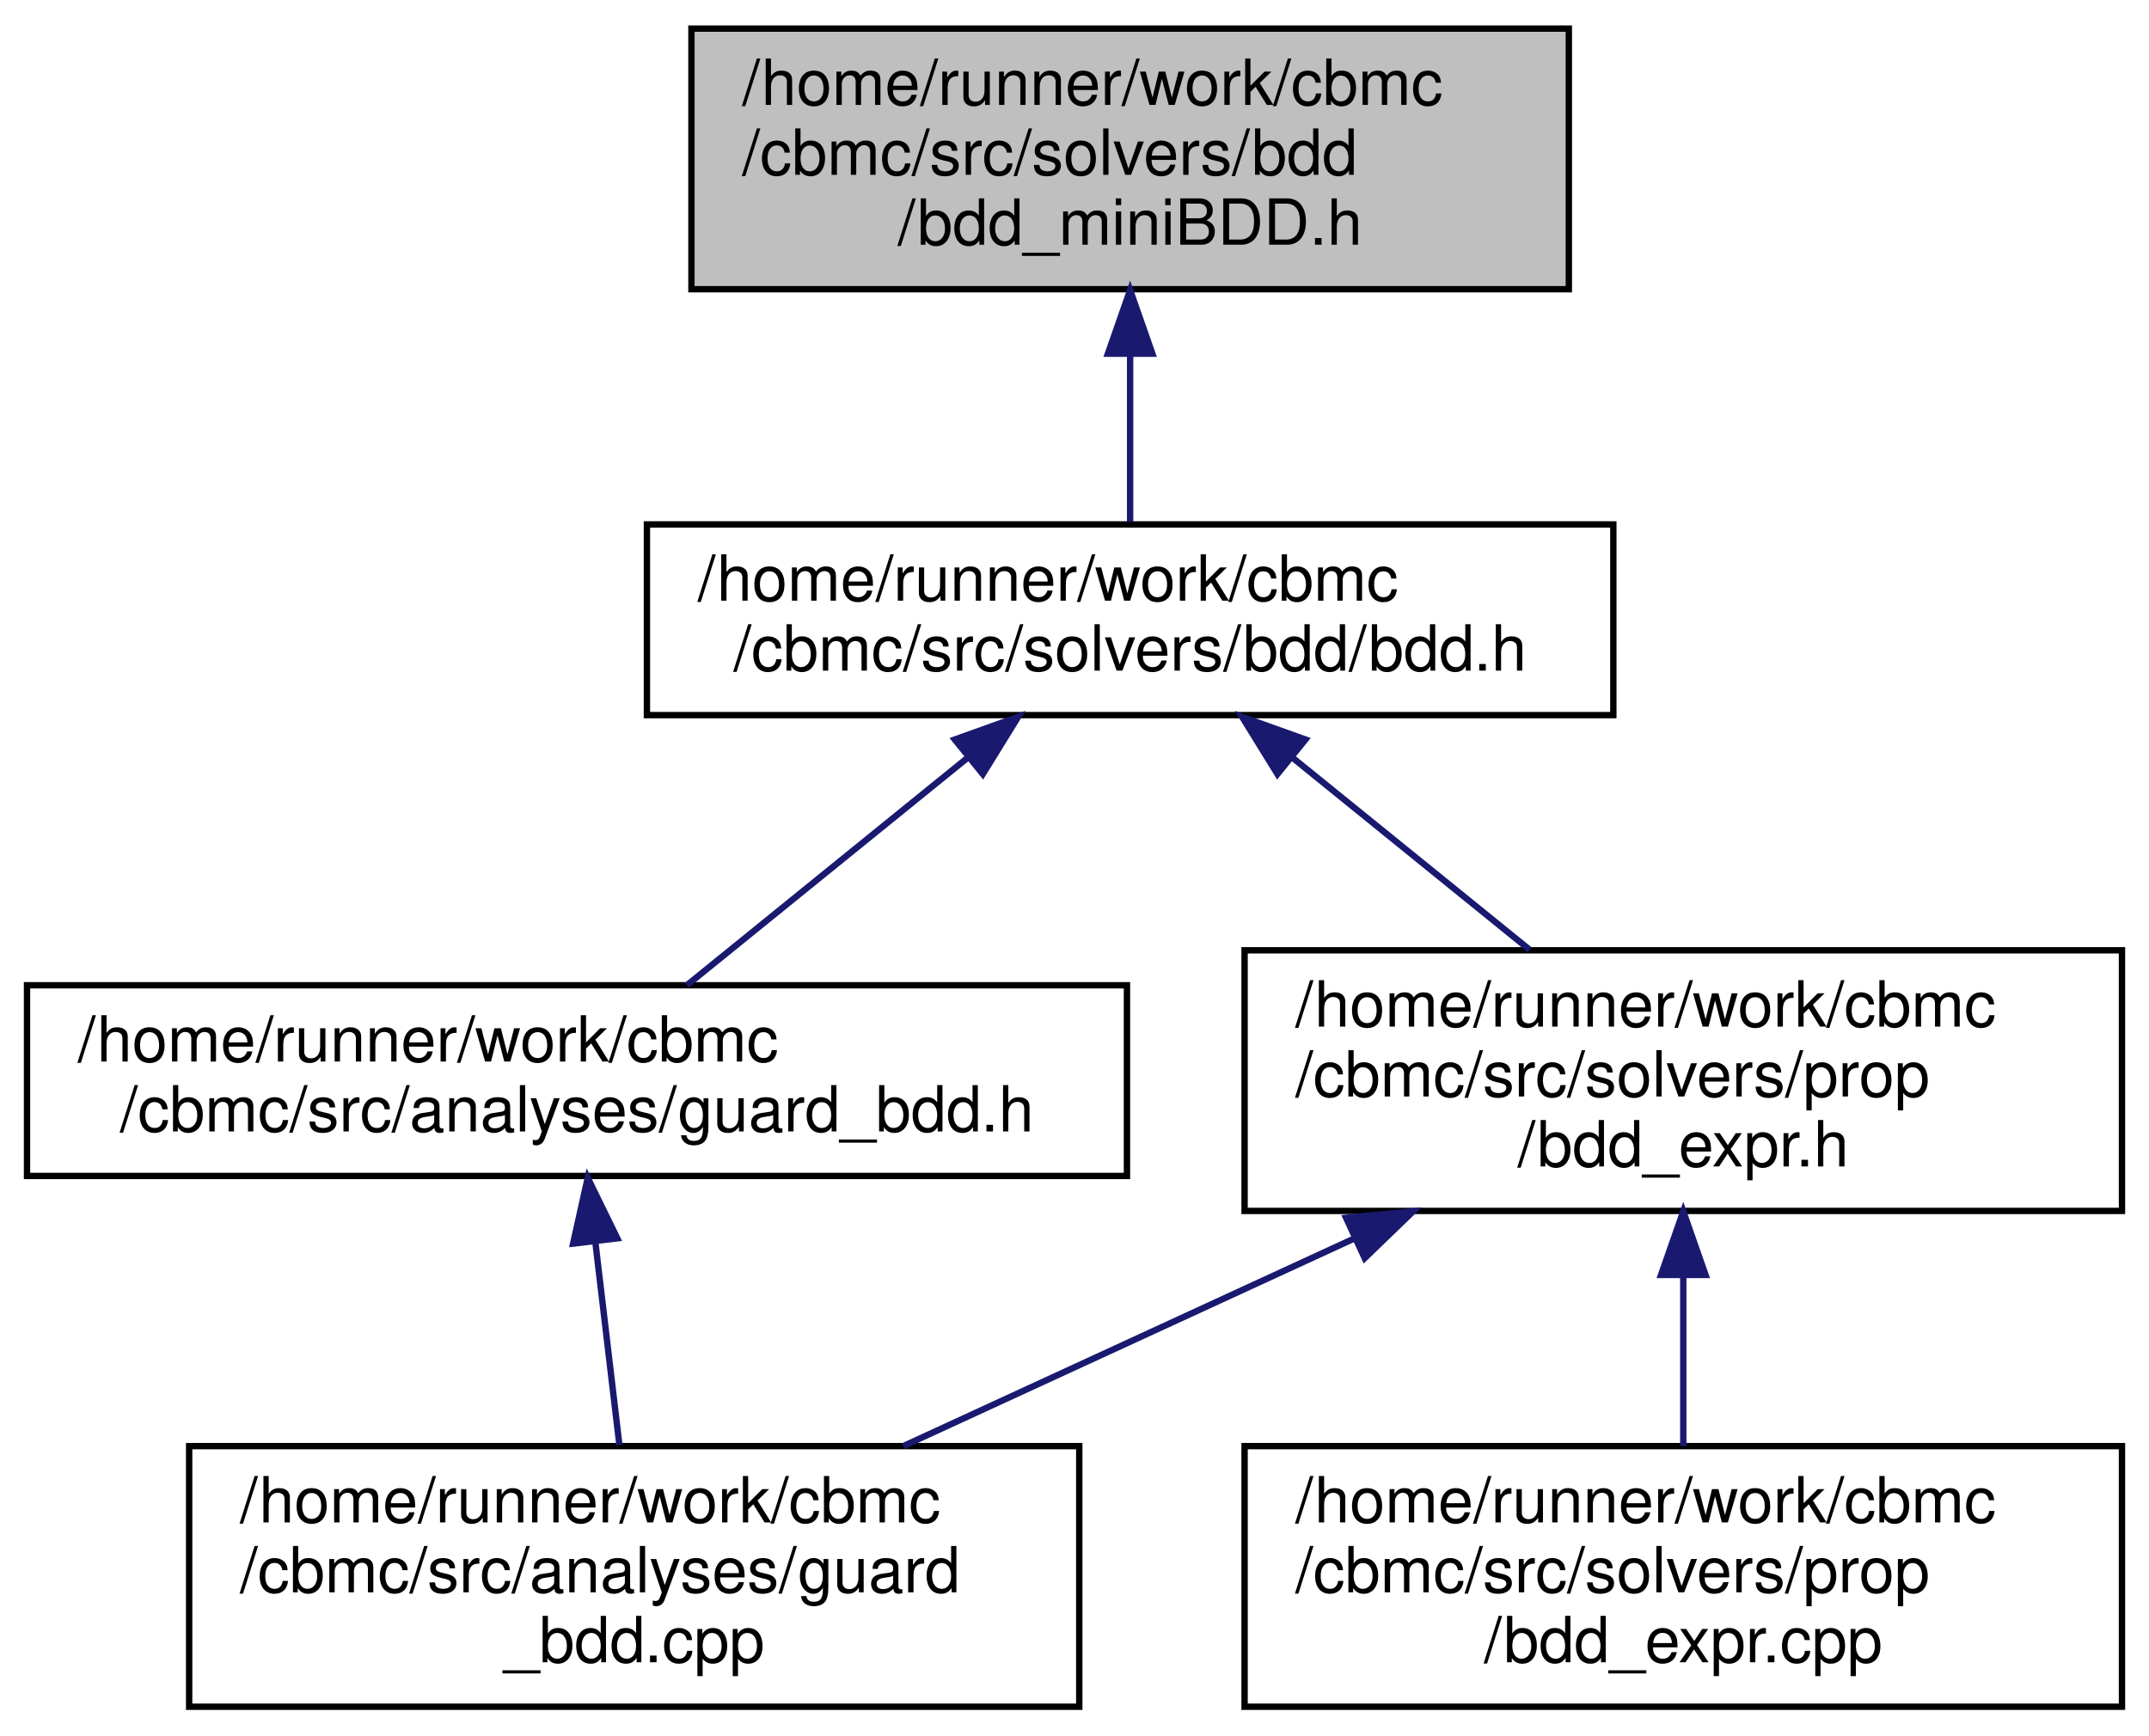
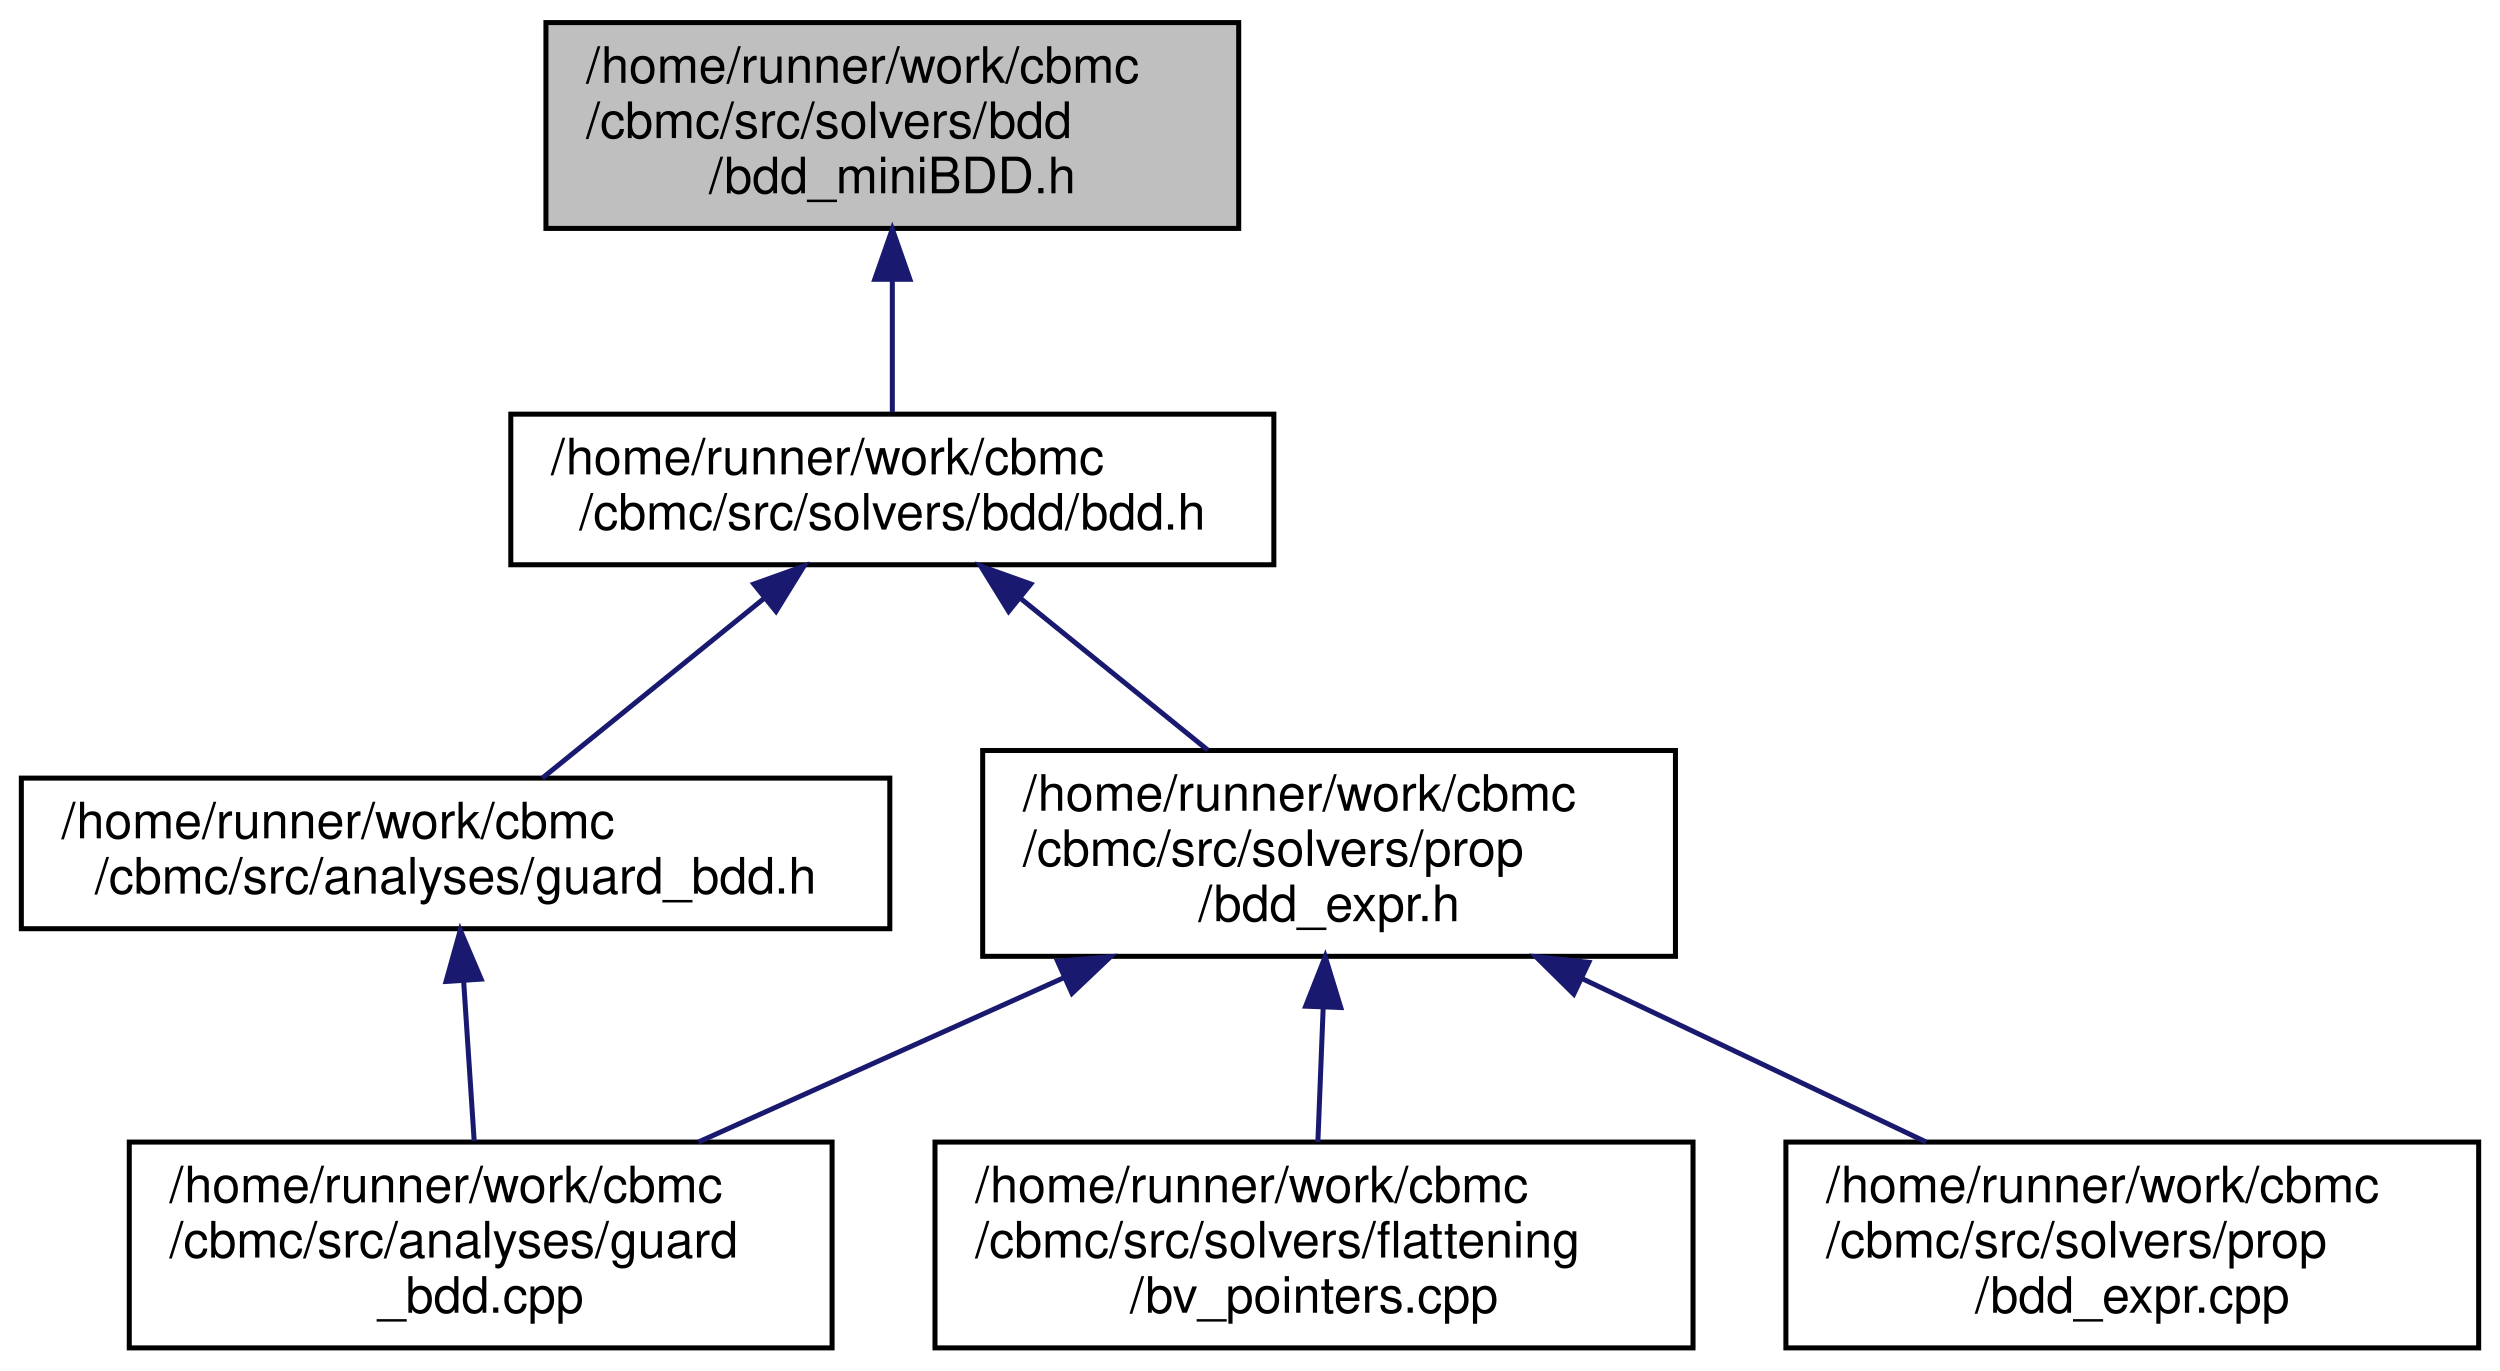
- <svg xmlns="http://www.w3.org/2000/svg" xmlns:xlink="http://www.w3.org/1999/xlink" width="338pt" height="273pt" viewBox="0.00 0.00 337.50 273.00">
+ <svg xmlns="http://www.w3.org/2000/svg" xmlns:xlink="http://www.w3.org/1999/xlink" width="498pt" height="273pt" viewBox="0.00 0.00 497.50 273.00">
  <g id="graph0" class="graph" transform="scale(1 1) rotate(0) translate(4 269)">
    <g id="node1" class="node">
      <g id="a_node1">
        <a xlink:title="Interface to miniBDD functions that are used in CBMC BDD functions should only be accessed through th...">
          <polygon fill="#bfbfbf" stroke="black" points="104.5,-223.5 104.5,-264.5 242.5,-264.5 242.5,-223.5 104.5,-223.5" />
          <text text-anchor="start" x="112.5" y="-252.5" font-family="Helvetica,sans-Serif" font-size="10.00">/home/runner/work/cbmc</text>
          <text text-anchor="start" x="112.5" y="-241.5" font-family="Helvetica,sans-Serif" font-size="10.00">/cbmc/src/solvers/bdd</text>
          <text text-anchor="middle" x="173.5" y="-230.5" font-family="Helvetica,sans-Serif" font-size="10.00">/bdd_miniBDD.h</text>
        </a>
      </g>
    </g>
    <g id="node2" class="node">
      <g id="a_node2">
        <a xlink:href="bdd_8h.html" target="_top" xlink:title="Choice between the different interface to BDD libraries.">
          <polygon fill="none" stroke="black" points="97.5,-156.5 97.5,-186.5 249.5,-186.5 249.5,-156.5 97.5,-156.5" />
          <text text-anchor="start" x="105.5" y="-174.5" font-family="Helvetica,sans-Serif" font-size="10.00">/home/runner/work/cbmc</text>
          <text text-anchor="middle" x="173.5" y="-163.5" font-family="Helvetica,sans-Serif" font-size="10.00">/cbmc/src/solvers/bdd/bdd.h</text>
        </a>
      </g>
    </g>
    <g id="edge1" class="edge">
      <path fill="none" stroke="midnightblue" d="M173.5,-213.08C173.5,-204.01 173.5,-194.45 173.5,-186.89" />
      <polygon fill="midnightblue" stroke="midnightblue" points="170,-213.36 173.5,-223.36 177,-213.36 170,-213.36" />
    </g>
    <g id="node3" class="node">
      <g id="a_node3">
        <a xlink:href="guard__bdd_8h.html" target="_top" xlink:title="Guard Data Structure Implementation using BDDs.">
          <polygon fill="none" stroke="black" points="0,-84 0,-114 173,-114 173,-84 0,-84" />
          <text text-anchor="start" x="8" y="-102" font-family="Helvetica,sans-Serif" font-size="10.00">/home/runner/work/cbmc</text>
          <text text-anchor="middle" x="86.5" y="-91" font-family="Helvetica,sans-Serif" font-size="10.00">/cbmc/src/analyses/guard_bdd.h</text>
        </a>
      </g>
    </g>
    <g id="edge2" class="edge">
      <path fill="none" stroke="midnightblue" d="M147.94,-149.79C133.72,-138.27 116.4,-124.23 103.78,-114" />
      <polygon fill="midnightblue" stroke="midnightblue" points="145.92,-152.66 155.89,-156.23 150.33,-147.22 145.92,-152.66" />
    </g>
    <g id="node5" class="node">
      <g id="a_node5">
        <a xlink:href="bdd__expr_8h.html" target="_top" xlink:title="Conversion between exprt and miniBDD.">
          <polygon fill="none" stroke="black" points="191.5,-78.5 191.5,-119.5 329.5,-119.5 329.5,-78.5 191.5,-78.5" />
          <text text-anchor="start" x="199.5" y="-107.5" font-family="Helvetica,sans-Serif" font-size="10.00">/home/runner/work/cbmc</text>
          <text text-anchor="start" x="199.5" y="-96.5" font-family="Helvetica,sans-Serif" font-size="10.00">/cbmc/src/solvers/prop</text>
          <text text-anchor="middle" x="260.5" y="-85.5" font-family="Helvetica,sans-Serif" font-size="10.00">/bdd_expr.h</text>
        </a>
      </g>
    </g>
    <g id="edge4" class="edge">
      <path fill="none" stroke="midnightblue" d="M198.88,-149.93C210.69,-140.36 224.67,-129.03 236.33,-119.59" />
      <polygon fill="midnightblue" stroke="midnightblue" points="196.67,-147.22 191.11,-156.23 201.08,-152.66 196.67,-147.22" />
    </g>
    <g id="node4" class="node">
      <g id="a_node4">
        <a xlink:href="guard__bdd_8cpp.html" target="_top" xlink:title="Implementation of guards using BDDs.">
-           <polygon fill="none" stroke="black" points="25.5,-0.5 25.5,-41.5 165.5,-41.5 165.5,-0.5 25.5,-0.5" />
-           <text text-anchor="start" x="33.5" y="-29.5" font-family="Helvetica,sans-Serif" font-size="10.00">/home/runner/work/cbmc</text>
-           <text text-anchor="start" x="33.5" y="-18.5" font-family="Helvetica,sans-Serif" font-size="10.00">/cbmc/src/analyses/guard</text>
-           <text text-anchor="middle" x="95.5" y="-7.5" font-family="Helvetica,sans-Serif" font-size="10.00">_bdd.cpp</text>
+           <polygon fill="none" stroke="black" points="21.5,-0.5 21.5,-41.5 161.5,-41.5 161.5,-0.5 21.5,-0.5" />
+           <text text-anchor="start" x="29.5" y="-29.5" font-family="Helvetica,sans-Serif" font-size="10.00">/home/runner/work/cbmc</text>
+           <text text-anchor="start" x="29.5" y="-18.5" font-family="Helvetica,sans-Serif" font-size="10.00">/cbmc/src/analyses/guard</text>
+           <text text-anchor="middle" x="91.5" y="-7.5" font-family="Helvetica,sans-Serif" font-size="10.00">_bdd.cpp</text>
        </a>
      </g>
    </g>
    <g id="edge3" class="edge">
-       <path fill="none" stroke="midnightblue" d="M89.38,-73.66C90.61,-63.33 92.01,-51.44 93.17,-41.68" />
-       <polygon fill="midnightblue" stroke="midnightblue" points="85.89,-73.36 88.19,-83.7 92.84,-74.19 85.89,-73.36" />
+       <path fill="none" stroke="midnightblue" d="M88.1,-73.66C88.78,-63.33 89.56,-51.44 90.21,-41.68" />
+       <polygon fill="midnightblue" stroke="midnightblue" points="84.6,-73.5 87.44,-83.7 91.59,-73.96 84.6,-73.5" />
    </g>
    <g id="edge5" class="edge">
-       <path fill="none" stroke="midnightblue" d="M208.81,-74.19C185.98,-63.67 159.48,-51.47 137.85,-41.51" />
-       <polygon fill="midnightblue" stroke="midnightblue" points="207.46,-77.42 218.01,-78.43 210.39,-71.07 207.46,-77.42" />
+       <path fill="none" stroke="midnightblue" d="M207.55,-74.19C184.17,-63.67 157.03,-51.47 134.87,-41.51" />
+       <polygon fill="midnightblue" stroke="midnightblue" points="206.42,-77.52 216.98,-78.43 209.29,-71.13 206.42,-77.52" />
    </g>
    <g id="node6" class="node">
      <g id="a_node6">
-         <a xlink:href="bdd__expr_8cpp.html" target="_top" xlink:title="Conversion between exprt and miniBDD.">
-           <polygon fill="none" stroke="black" points="191.5,-0.5 191.5,-41.5 329.5,-41.5 329.5,-0.5 191.5,-0.5" />
-           <text text-anchor="start" x="199.5" y="-29.5" font-family="Helvetica,sans-Serif" font-size="10.00">/home/runner/work/cbmc</text>
-           <text text-anchor="start" x="199.5" y="-18.5" font-family="Helvetica,sans-Serif" font-size="10.00">/cbmc/src/solvers/prop</text>
-           <text text-anchor="middle" x="260.5" y="-7.5" font-family="Helvetica,sans-Serif" font-size="10.00">/bdd_expr.cpp</text>
+         <a xlink:href="bv__pointers_8cpp.html" target="_top" xlink:title=" ">
+           <polygon fill="none" stroke="black" points="182,-0.5 182,-41.5 333,-41.5 333,-0.5 182,-0.5" />
+           <text text-anchor="start" x="190" y="-29.5" font-family="Helvetica,sans-Serif" font-size="10.00">/home/runner/work/cbmc</text>
+           <text text-anchor="start" x="190" y="-18.5" font-family="Helvetica,sans-Serif" font-size="10.00">/cbmc/src/solvers/flattening</text>
+           <text text-anchor="middle" x="257.5" y="-7.5" font-family="Helvetica,sans-Serif" font-size="10.00">/bv_pointers.cpp</text>
        </a>
      </g>
    </g>
    <g id="edge6" class="edge">
-       <path fill="none" stroke="midnightblue" d="M260.5,-68.3C260.5,-59.3 260.5,-49.65 260.5,-41.51" />
-       <polygon fill="midnightblue" stroke="midnightblue" points="257,-68.43 260.5,-78.43 264,-68.43 257,-68.43" />
+       <path fill="none" stroke="midnightblue" d="M259.33,-68.3C258.97,-59.3 258.59,-49.65 258.27,-41.51" />
+       <polygon fill="midnightblue" stroke="midnightblue" points="255.84,-68.57 259.73,-78.43 262.83,-68.3 255.84,-68.57" />
+     </g>
+     <g id="node7" class="node">
+       <g id="a_node7">
+         <a xlink:href="bdd__expr_8cpp.html" target="_top" xlink:title="Conversion between exprt and miniBDD.">
+           <polygon fill="none" stroke="black" points="351.5,-0.5 351.5,-41.5 489.5,-41.5 489.5,-0.5 351.5,-0.5" />
+           <text text-anchor="start" x="359.5" y="-29.5" font-family="Helvetica,sans-Serif" font-size="10.00">/home/runner/work/cbmc</text>
+           <text text-anchor="start" x="359.5" y="-18.5" font-family="Helvetica,sans-Serif" font-size="10.00">/cbmc/src/solvers/prop</text>
+           <text text-anchor="middle" x="420.5" y="-7.5" font-family="Helvetica,sans-Serif" font-size="10.00">/bdd_expr.cpp</text>
+         </a>
+       </g>
+     </g>
+     <g id="edge7" class="edge">
+       <path fill="none" stroke="midnightblue" d="M310.92,-74.05C332.99,-63.57 358.55,-51.42 379.44,-41.51" />
+       <polygon fill="midnightblue" stroke="midnightblue" points="309.24,-70.98 301.7,-78.43 312.24,-77.3 309.24,-70.98" />
    </g>
  </g>
</svg>
